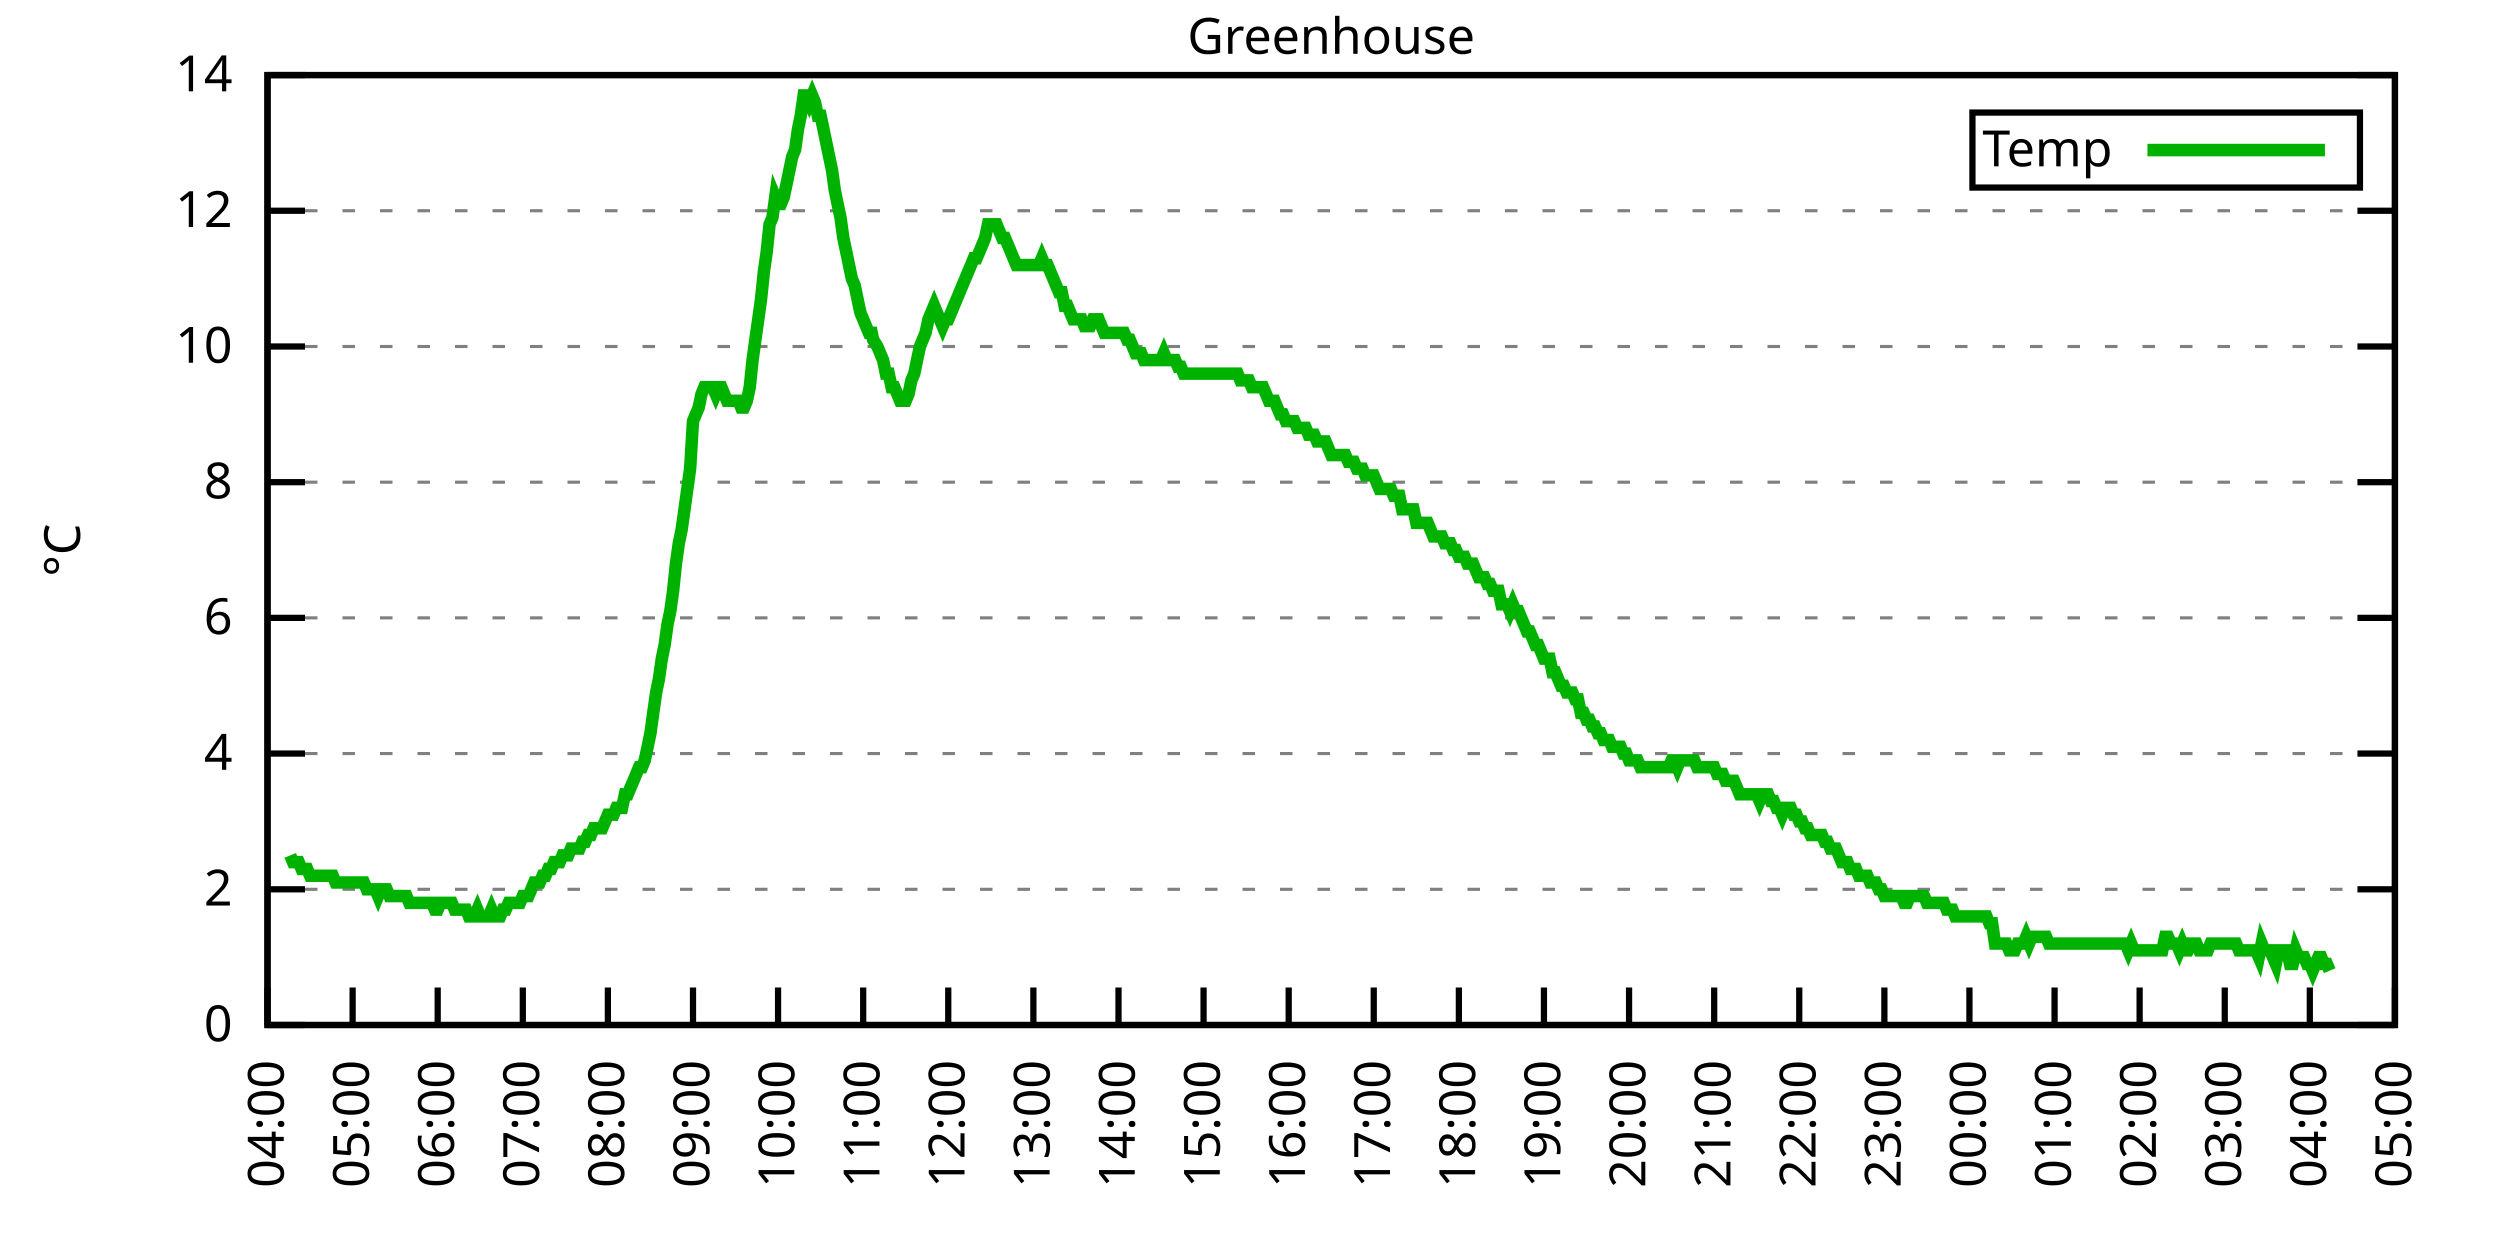
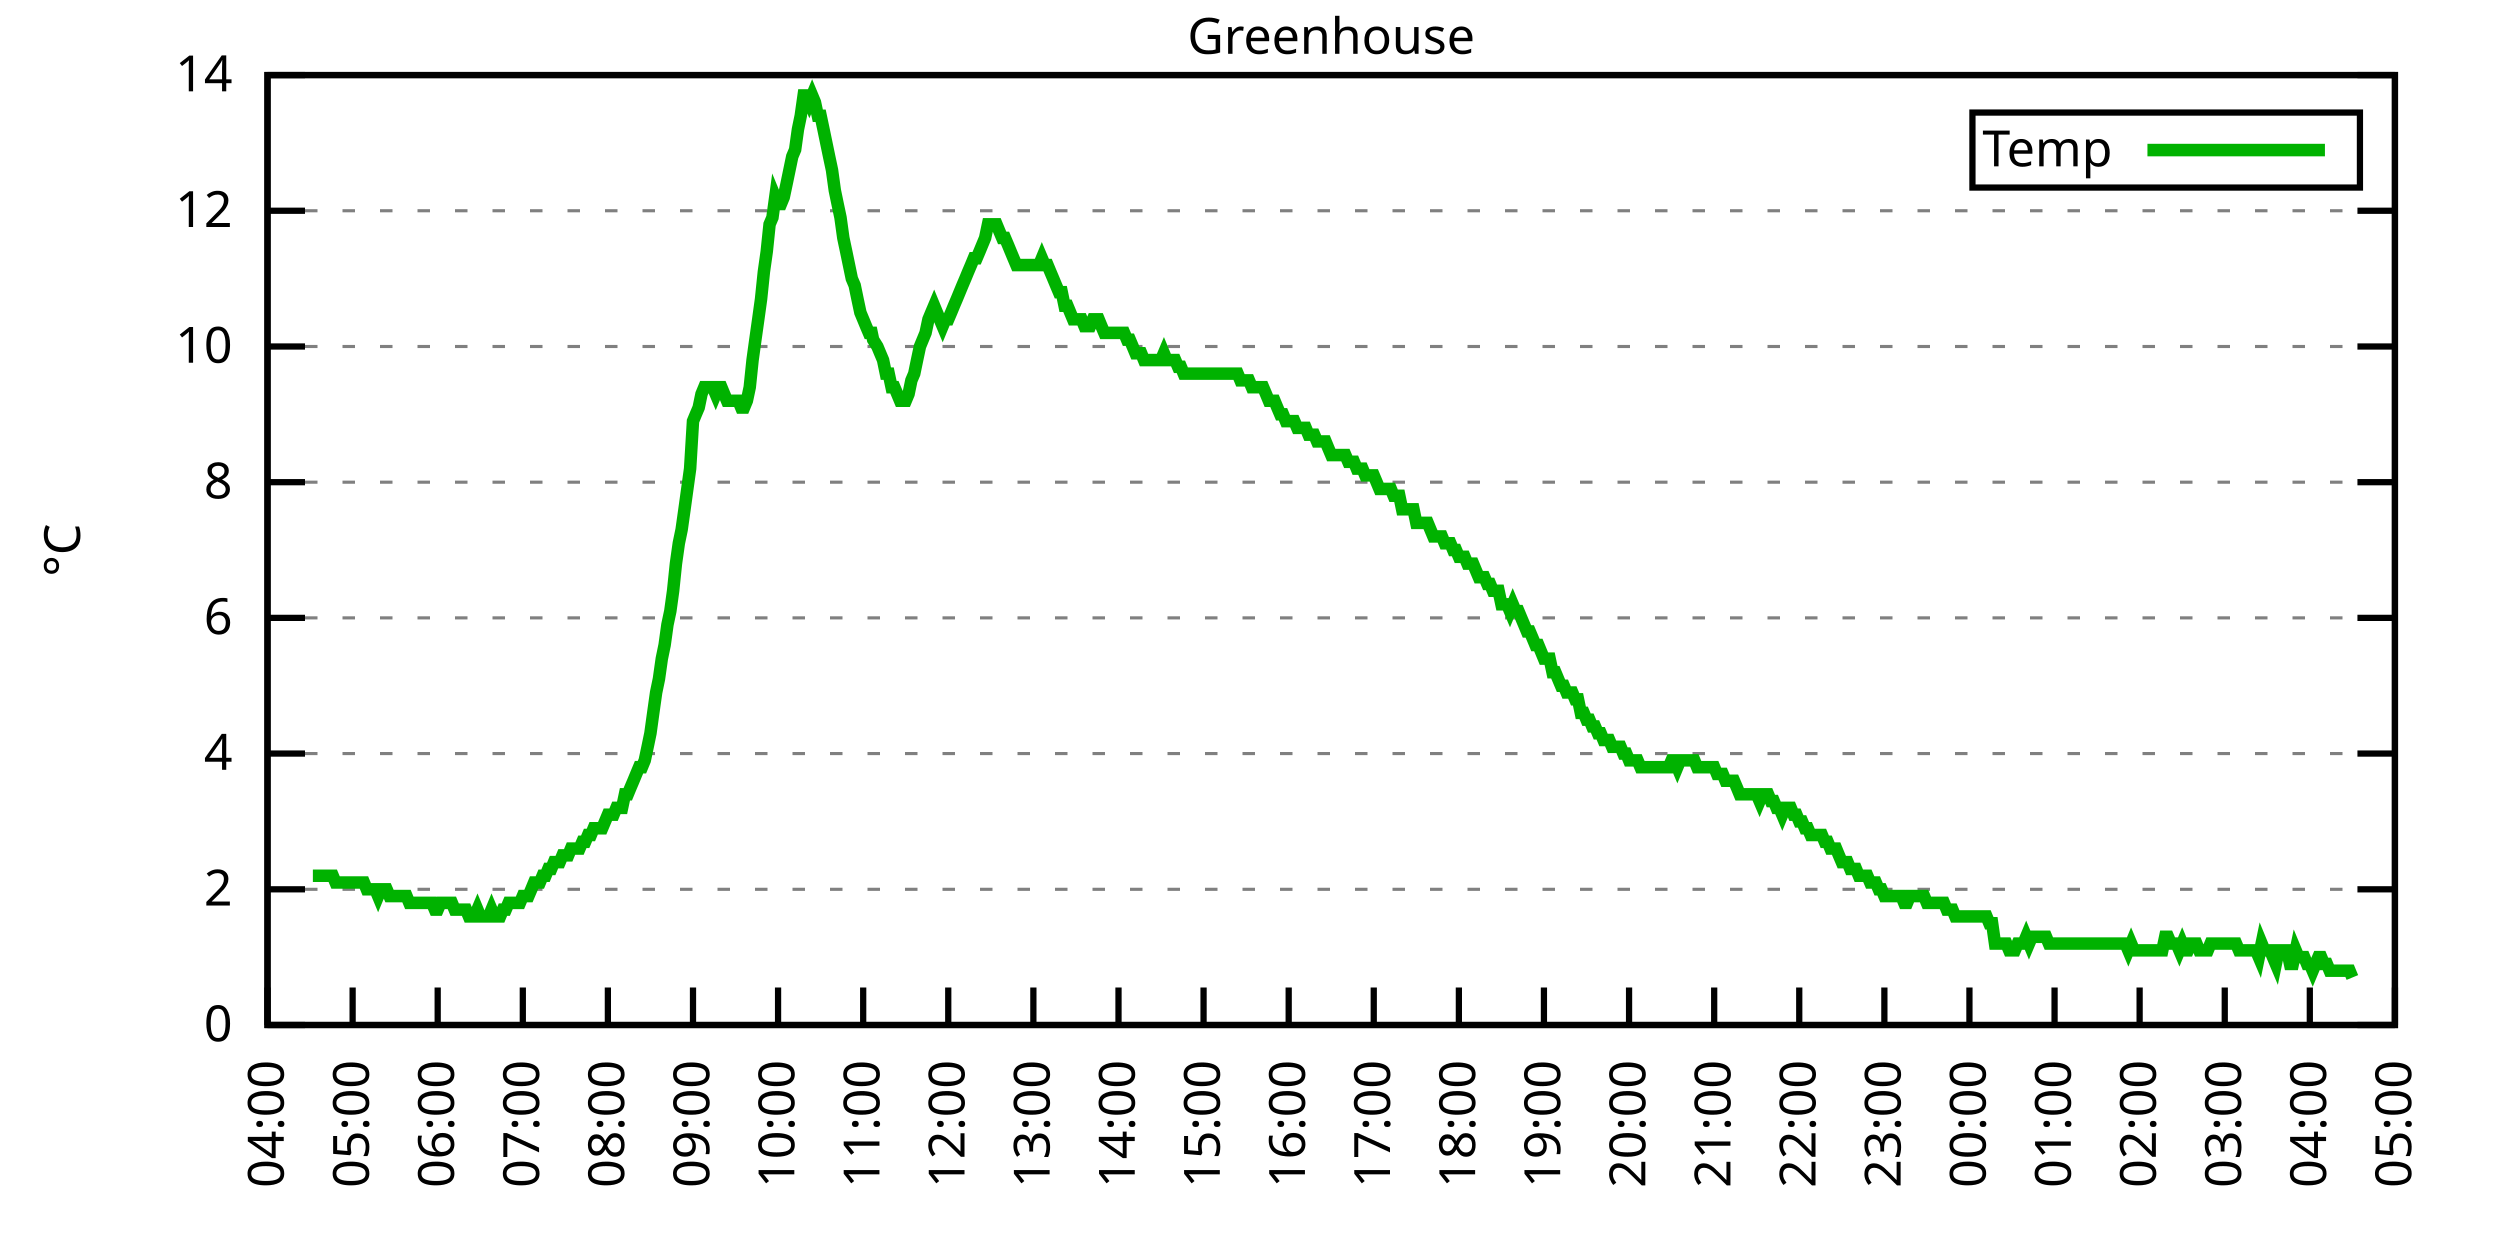
<svg xmlns="http://www.w3.org/2000/svg" xmlns:xlink="http://www.w3.org/1999/xlink" width="400" height="200" viewBox="0 0 400 200">
  <g id="gnuplot_canvas">
    <rect x="0" y="0" width="400" height="200" fill="none" />
    <defs>
      <circle id="gpDot" r="0.5" stroke-width="0.5" stroke="currentColor" />
      <path id="gpPt0" stroke-width="0.333" stroke="currentColor" d="M-1,0 h2 M0,-1 v2" />
      <path id="gpPt1" stroke-width="0.333" stroke="currentColor" d="M-1,-1 L1,1 M1,-1 L-1,1" />
      <path id="gpPt2" stroke-width="0.333" stroke="currentColor" d="M-1,0 L1,0 M0,-1 L0,1 M-1,-1 L1,1 M-1,1 L1,-1" />
      <rect id="gpPt3" stroke-width="0.333" stroke="currentColor" x="-1" y="-1" width="2" height="2" />
      <rect id="gpPt4" stroke-width="0.333" stroke="currentColor" fill="currentColor" x="-1" y="-1" width="2" height="2" />
      <circle id="gpPt5" stroke-width="0.333" stroke="currentColor" cx="0" cy="0" r="1" />
      <use xlink:href="#gpPt5" id="gpPt6" fill="currentColor" stroke="none" />
      <path id="gpPt7" stroke-width="0.333" stroke="currentColor" d="M0,-1.33 L-1.33,0.67 L1.33,0.67 z" />
      <use xlink:href="#gpPt7" id="gpPt8" fill="currentColor" stroke="none" />
      <use xlink:href="#gpPt7" id="gpPt9" stroke="currentColor" transform="rotate(180)" />
      <use xlink:href="#gpPt9" id="gpPt10" fill="currentColor" stroke="none" />
      <use xlink:href="#gpPt3" id="gpPt11" stroke="currentColor" transform="rotate(45)" />
      <use xlink:href="#gpPt11" id="gpPt12" fill="currentColor" stroke="none" />
      <path id="gpPt13" stroke-width="0.333" stroke="currentColor" d="M0,1.330 L1.265,0.411 L0.782,-1.067 L-0.782,-1.076 L-1.265,0.411 z" />
      <use xlink:href="#gpPt13" id="gpPt14" fill="currentColor" stroke="none" />
      <filter id="textbox" filterUnits="objectBoundingBox" x="0" y="0" height="1" width="1">
        <feFlood flood-color="white" flood-opacity="1" result="bgnd" />
        <feComposite in="SourceGraphic" in2="bgnd" operator="atop" />
      </filter>
      <filter id="greybox" filterUnits="objectBoundingBox" x="0" y="0" height="1" width="1">
        <feFlood flood-color="lightgrey" flood-opacity="1" result="grey" />
        <feComposite in="SourceGraphic" in2="grey" operator="atop" />
      </filter>
    </defs>
    <g fill="none" color="white" stroke="currentColor" stroke-width="1.00" stroke-linecap="butt" stroke-linejoin="miter">
</g>
    <g fill="none" color="black" stroke="currentColor" stroke-width="1.00" stroke-linecap="butt" stroke-linejoin="miter">
      <g stroke="none" shape-rendering="crispEdges">
        <polygon fill="rgb(255, 255, 255)" points="42.80,164.00 383.18,164.00 383.18,12.02 42.80,12.02 " />
      </g>
    </g>
    <g fill="none" color="black" stroke="currentColor" stroke-width="1.00" stroke-linecap="butt" stroke-linejoin="miter">
</g>
    <g fill="none" color="black" stroke="black" stroke-width="0.50" stroke-linecap="butt" stroke-linejoin="miter">
</g>
    <g fill="none" color="gray" stroke="currentColor" stroke-width="0.50" stroke-linecap="butt" stroke-linejoin="miter">
      <path stroke="gray" stroke-dasharray="2,4" class="gridline" d="M42.80,164.00 L383.19,164.00  " />
    </g>
    <g fill="none" color="gray" stroke="gray" stroke-width="1.00" stroke-linecap="butt" stroke-linejoin="miter">
</g>
    <g fill="none" color="black" stroke="currentColor" stroke-width="1.00" stroke-linecap="butt" stroke-linejoin="miter">
      <path stroke="black" d="M42.80,164.00 L48.80,164.00 M383.19,164.00 L377.19,164.00  " />
      <g transform="translate(37.20,166.60)" stroke="none" fill="black" font-family="Sans" font-size="8.00" text-anchor="end">
        <text>
          <tspan font-family="Sans"> 0</tspan>
        </text>
      </g>
    </g>
    <g fill="none" color="black" stroke="currentColor" stroke-width="1.00" stroke-linecap="butt" stroke-linejoin="miter">
</g>
    <g fill="none" color="black" stroke="black" stroke-width="0.50" stroke-linecap="butt" stroke-linejoin="miter">
</g>
    <g fill="none" color="gray" stroke="currentColor" stroke-width="0.50" stroke-linecap="butt" stroke-linejoin="miter">
      <path stroke="gray" stroke-dasharray="2,4" class="gridline" d="M42.80,142.29 L383.19,142.29  " />
    </g>
    <g fill="none" color="gray" stroke="gray" stroke-width="1.00" stroke-linecap="butt" stroke-linejoin="miter">
</g>
    <g fill="none" color="black" stroke="currentColor" stroke-width="1.00" stroke-linecap="butt" stroke-linejoin="miter">
      <path stroke="black" d="M42.80,142.29 L48.80,142.29 M383.19,142.29 L377.19,142.29  " />
      <g transform="translate(37.20,144.89)" stroke="none" fill="black" font-family="Sans" font-size="8.00" text-anchor="end">
        <text>
          <tspan font-family="Sans"> 2</tspan>
        </text>
      </g>
    </g>
    <g fill="none" color="black" stroke="currentColor" stroke-width="1.00" stroke-linecap="butt" stroke-linejoin="miter">
</g>
    <g fill="none" color="black" stroke="black" stroke-width="0.50" stroke-linecap="butt" stroke-linejoin="miter">
</g>
    <g fill="none" color="gray" stroke="currentColor" stroke-width="0.50" stroke-linecap="butt" stroke-linejoin="miter">
      <path stroke="gray" stroke-dasharray="2,4" class="gridline" d="M42.80,120.57 L383.19,120.57  " />
    </g>
    <g fill="none" color="gray" stroke="gray" stroke-width="1.00" stroke-linecap="butt" stroke-linejoin="miter">
</g>
    <g fill="none" color="black" stroke="currentColor" stroke-width="1.00" stroke-linecap="butt" stroke-linejoin="miter">
      <path stroke="black" d="M42.80,120.57 L48.80,120.57 M383.19,120.57 L377.19,120.57  " />
      <g transform="translate(37.20,123.17)" stroke="none" fill="black" font-family="Sans" font-size="8.00" text-anchor="end">
        <text>
          <tspan font-family="Sans"> 4</tspan>
        </text>
      </g>
    </g>
    <g fill="none" color="black" stroke="currentColor" stroke-width="1.00" stroke-linecap="butt" stroke-linejoin="miter">
</g>
    <g fill="none" color="black" stroke="black" stroke-width="0.50" stroke-linecap="butt" stroke-linejoin="miter">
</g>
    <g fill="none" color="gray" stroke="currentColor" stroke-width="0.50" stroke-linecap="butt" stroke-linejoin="miter">
      <path stroke="gray" stroke-dasharray="2,4" class="gridline" d="M42.80,98.86 L383.19,98.86  " />
    </g>
    <g fill="none" color="gray" stroke="gray" stroke-width="1.00" stroke-linecap="butt" stroke-linejoin="miter">
</g>
    <g fill="none" color="black" stroke="currentColor" stroke-width="1.00" stroke-linecap="butt" stroke-linejoin="miter">
      <path stroke="black" d="M42.80,98.86 L48.80,98.86 M383.19,98.86 L377.19,98.86  " />
      <g transform="translate(37.20,101.46)" stroke="none" fill="black" font-family="Sans" font-size="8.00" text-anchor="end">
        <text>
          <tspan font-family="Sans"> 6</tspan>
        </text>
      </g>
    </g>
    <g fill="none" color="black" stroke="currentColor" stroke-width="1.00" stroke-linecap="butt" stroke-linejoin="miter">
</g>
    <g fill="none" color="black" stroke="black" stroke-width="0.50" stroke-linecap="butt" stroke-linejoin="miter">
</g>
    <g fill="none" color="gray" stroke="currentColor" stroke-width="0.50" stroke-linecap="butt" stroke-linejoin="miter">
      <path stroke="gray" stroke-dasharray="2,4" class="gridline" d="M42.80,77.15 L383.19,77.15  " />
    </g>
    <g fill="none" color="gray" stroke="gray" stroke-width="1.00" stroke-linecap="butt" stroke-linejoin="miter">
</g>
    <g fill="none" color="black" stroke="currentColor" stroke-width="1.00" stroke-linecap="butt" stroke-linejoin="miter">
      <path stroke="black" d="M42.80,77.15 L48.80,77.15 M383.19,77.15 L377.19,77.15  " />
      <g transform="translate(37.20,79.75)" stroke="none" fill="black" font-family="Sans" font-size="8.00" text-anchor="end">
        <text>
          <tspan font-family="Sans"> 8</tspan>
        </text>
      </g>
    </g>
    <g fill="none" color="black" stroke="currentColor" stroke-width="1.00" stroke-linecap="butt" stroke-linejoin="miter">
</g>
    <g fill="none" color="black" stroke="black" stroke-width="0.50" stroke-linecap="butt" stroke-linejoin="miter">
</g>
    <g fill="none" color="gray" stroke="currentColor" stroke-width="0.50" stroke-linecap="butt" stroke-linejoin="miter">
      <path stroke="gray" stroke-dasharray="2,4" class="gridline" d="M42.80,55.44 L383.19,55.44  " />
    </g>
    <g fill="none" color="gray" stroke="gray" stroke-width="1.00" stroke-linecap="butt" stroke-linejoin="miter">
</g>
    <g fill="none" color="black" stroke="currentColor" stroke-width="1.00" stroke-linecap="butt" stroke-linejoin="miter">
      <path stroke="black" d="M42.80,55.44 L48.80,55.44 M383.19,55.44 L377.19,55.44  " />
      <g transform="translate(37.20,58.04)" stroke="none" fill="black" font-family="Sans" font-size="8.00" text-anchor="end">
        <text>
          <tspan font-family="Sans"> 10</tspan>
        </text>
      </g>
    </g>
    <g fill="none" color="black" stroke="currentColor" stroke-width="1.00" stroke-linecap="butt" stroke-linejoin="miter">
</g>
    <g fill="none" color="black" stroke="black" stroke-width="0.50" stroke-linecap="butt" stroke-linejoin="miter">
</g>
    <g fill="none" color="gray" stroke="currentColor" stroke-width="0.50" stroke-linecap="butt" stroke-linejoin="miter">
      <path stroke="gray" stroke-dasharray="2,4" class="gridline" d="M42.80,33.72 L383.19,33.72  " />
    </g>
    <g fill="none" color="gray" stroke="gray" stroke-width="1.00" stroke-linecap="butt" stroke-linejoin="miter">
</g>
    <g fill="none" color="black" stroke="currentColor" stroke-width="1.00" stroke-linecap="butt" stroke-linejoin="miter">
      <path stroke="black" d="M42.80,33.72 L48.80,33.72 M383.19,33.72 L377.19,33.72  " />
      <g transform="translate(37.20,36.32)" stroke="none" fill="black" font-family="Sans" font-size="8.00" text-anchor="end">
        <text>
          <tspan font-family="Sans"> 12</tspan>
        </text>
      </g>
    </g>
    <g fill="none" color="black" stroke="currentColor" stroke-width="1.00" stroke-linecap="butt" stroke-linejoin="miter">
</g>
    <g fill="none" color="black" stroke="black" stroke-width="0.50" stroke-linecap="butt" stroke-linejoin="miter">
</g>
    <g fill="none" color="gray" stroke="currentColor" stroke-width="0.50" stroke-linecap="butt" stroke-linejoin="miter">
      <path stroke="gray" stroke-dasharray="2,4" class="gridline" d="M42.80,12.01 L383.19,12.01  " />
    </g>
    <g fill="none" color="gray" stroke="gray" stroke-width="1.00" stroke-linecap="butt" stroke-linejoin="miter">
</g>
    <g fill="none" color="black" stroke="currentColor" stroke-width="1.00" stroke-linecap="butt" stroke-linejoin="miter">
      <path stroke="black" d="M42.80,12.01 L48.80,12.01 M383.19,12.01 L377.19,12.01  " />
      <g transform="translate(37.20,14.61)" stroke="none" fill="black" font-family="Sans" font-size="8.00" text-anchor="end">
        <text>
          <tspan font-family="Sans"> 14</tspan>
        </text>
      </g>
    </g>
    <g fill="none" color="black" stroke="currentColor" stroke-width="1.00" stroke-linecap="butt" stroke-linejoin="miter">
      <path stroke="black" d="M42.80,164.00 L42.80,158.00  " />
      <g transform="translate(45.40,169.60) rotate(270.00)" stroke="none" fill="black" font-family="Sans" font-size="8.00" text-anchor="end">
        <text>
          <tspan font-family="Sans">04:00</tspan>
        </text>
      </g>
    </g>
    <g fill="none" color="black" stroke="currentColor" stroke-width="1.00" stroke-linecap="butt" stroke-linejoin="miter">
      <path stroke="black" d="M56.42,164.00 L56.42,158.00  " />
      <g transform="translate(59.02,169.60) rotate(270.00)" stroke="none" fill="black" font-family="Sans" font-size="8.00" text-anchor="end">
        <text>
          <tspan font-family="Sans">05:00</tspan>
        </text>
      </g>
    </g>
    <g fill="none" color="black" stroke="currentColor" stroke-width="1.00" stroke-linecap="butt" stroke-linejoin="miter">
      <path stroke="black" d="M70.03,164.00 L70.03,158.00  " />
      <g transform="translate(72.63,169.60) rotate(270.00)" stroke="none" fill="black" font-family="Sans" font-size="8.00" text-anchor="end">
        <text>
          <tspan font-family="Sans">06:00</tspan>
        </text>
      </g>
    </g>
    <g fill="none" color="black" stroke="currentColor" stroke-width="1.00" stroke-linecap="butt" stroke-linejoin="miter">
      <path stroke="black" d="M83.65,164.00 L83.65,158.00  " />
      <g transform="translate(86.25,169.60) rotate(270.00)" stroke="none" fill="black" font-family="Sans" font-size="8.00" text-anchor="end">
        <text>
          <tspan font-family="Sans">07:00</tspan>
        </text>
      </g>
    </g>
    <g fill="none" color="black" stroke="currentColor" stroke-width="1.00" stroke-linecap="butt" stroke-linejoin="miter">
      <path stroke="black" d="M97.26,164.00 L97.26,158.00  " />
      <g transform="translate(99.86,169.60) rotate(270.00)" stroke="none" fill="black" font-family="Sans" font-size="8.00" text-anchor="end">
        <text>
          <tspan font-family="Sans">08:00</tspan>
        </text>
      </g>
    </g>
    <g fill="none" color="black" stroke="currentColor" stroke-width="1.00" stroke-linecap="butt" stroke-linejoin="miter">
      <path stroke="black" d="M110.88,164.00 L110.88,158.00  " />
      <g transform="translate(113.48,169.60) rotate(270.00)" stroke="none" fill="black" font-family="Sans" font-size="8.00" text-anchor="end">
        <text>
          <tspan font-family="Sans">09:00</tspan>
        </text>
      </g>
    </g>
    <g fill="none" color="black" stroke="currentColor" stroke-width="1.00" stroke-linecap="butt" stroke-linejoin="miter">
      <path stroke="black" d="M124.49,164.00 L124.49,158.00  " />
      <g transform="translate(127.09,169.60) rotate(270.00)" stroke="none" fill="black" font-family="Sans" font-size="8.00" text-anchor="end">
        <text>
          <tspan font-family="Sans">10:00</tspan>
        </text>
      </g>
    </g>
    <g fill="none" color="black" stroke="currentColor" stroke-width="1.00" stroke-linecap="butt" stroke-linejoin="miter">
      <path stroke="black" d="M138.11,164.00 L138.11,158.00  " />
      <g transform="translate(140.71,169.60) rotate(270.00)" stroke="none" fill="black" font-family="Sans" font-size="8.00" text-anchor="end">
        <text>
          <tspan font-family="Sans">11:00</tspan>
        </text>
      </g>
    </g>
    <g fill="none" color="black" stroke="currentColor" stroke-width="1.00" stroke-linecap="butt" stroke-linejoin="miter">
      <path stroke="black" d="M151.72,164.00 L151.72,158.00  " />
      <g transform="translate(154.32,169.60) rotate(270.00)" stroke="none" fill="black" font-family="Sans" font-size="8.00" text-anchor="end">
        <text>
          <tspan font-family="Sans">12:00</tspan>
        </text>
      </g>
    </g>
    <g fill="none" color="black" stroke="currentColor" stroke-width="1.00" stroke-linecap="butt" stroke-linejoin="miter">
      <path stroke="black" d="M165.34,164.00 L165.34,158.00  " />
      <g transform="translate(167.94,169.60) rotate(270.00)" stroke="none" fill="black" font-family="Sans" font-size="8.00" text-anchor="end">
        <text>
          <tspan font-family="Sans">13:00</tspan>
        </text>
      </g>
    </g>
    <g fill="none" color="black" stroke="currentColor" stroke-width="1.00" stroke-linecap="butt" stroke-linejoin="miter">
      <path stroke="black" d="M178.96,164.00 L178.96,158.00  " />
      <g transform="translate(181.56,169.60) rotate(270.00)" stroke="none" fill="black" font-family="Sans" font-size="8.00" text-anchor="end">
        <text>
          <tspan font-family="Sans">14:00</tspan>
        </text>
      </g>
    </g>
    <g fill="none" color="black" stroke="currentColor" stroke-width="1.00" stroke-linecap="butt" stroke-linejoin="miter">
      <path stroke="black" d="M192.57,164.00 L192.57,158.00  " />
      <g transform="translate(195.17,169.60) rotate(270.00)" stroke="none" fill="black" font-family="Sans" font-size="8.00" text-anchor="end">
        <text>
          <tspan font-family="Sans">15:00</tspan>
        </text>
      </g>
    </g>
    <g fill="none" color="black" stroke="currentColor" stroke-width="1.00" stroke-linecap="butt" stroke-linejoin="miter">
      <path stroke="black" d="M206.19,164.00 L206.19,158.00  " />
      <g transform="translate(208.79,169.60) rotate(270.00)" stroke="none" fill="black" font-family="Sans" font-size="8.00" text-anchor="end">
        <text>
          <tspan font-family="Sans">16:00</tspan>
        </text>
      </g>
    </g>
    <g fill="none" color="black" stroke="currentColor" stroke-width="1.00" stroke-linecap="butt" stroke-linejoin="miter">
      <path stroke="black" d="M219.80,164.00 L219.80,158.00  " />
      <g transform="translate(222.40,169.60) rotate(270.00)" stroke="none" fill="black" font-family="Sans" font-size="8.00" text-anchor="end">
        <text>
          <tspan font-family="Sans">17:00</tspan>
        </text>
      </g>
    </g>
    <g fill="none" color="black" stroke="currentColor" stroke-width="1.00" stroke-linecap="butt" stroke-linejoin="miter">
      <path stroke="black" d="M233.42,164.00 L233.42,158.00  " />
      <g transform="translate(236.02,169.60) rotate(270.00)" stroke="none" fill="black" font-family="Sans" font-size="8.00" text-anchor="end">
        <text>
          <tspan font-family="Sans">18:00</tspan>
        </text>
      </g>
    </g>
    <g fill="none" color="black" stroke="currentColor" stroke-width="1.00" stroke-linecap="butt" stroke-linejoin="miter">
      <path stroke="black" d="M247.03,164.00 L247.03,158.00  " />
      <g transform="translate(249.63,169.60) rotate(270.00)" stroke="none" fill="black" font-family="Sans" font-size="8.00" text-anchor="end">
        <text>
          <tspan font-family="Sans">19:00</tspan>
        </text>
      </g>
    </g>
    <g fill="none" color="black" stroke="currentColor" stroke-width="1.00" stroke-linecap="butt" stroke-linejoin="miter">
      <path stroke="black" d="M260.65,164.00 L260.65,158.00  " />
      <g transform="translate(263.25,169.60) rotate(270.00)" stroke="none" fill="black" font-family="Sans" font-size="8.00" text-anchor="end">
        <text>
          <tspan font-family="Sans">20:00</tspan>
        </text>
      </g>
    </g>
    <g fill="none" color="black" stroke="currentColor" stroke-width="1.00" stroke-linecap="butt" stroke-linejoin="miter">
      <path stroke="black" d="M274.27,164.00 L274.27,158.00  " />
      <g transform="translate(276.87,169.60) rotate(270.00)" stroke="none" fill="black" font-family="Sans" font-size="8.00" text-anchor="end">
        <text>
          <tspan font-family="Sans">21:00</tspan>
        </text>
      </g>
    </g>
    <g fill="none" color="black" stroke="currentColor" stroke-width="1.00" stroke-linecap="butt" stroke-linejoin="miter">
      <path stroke="black" d="M287.88,164.00 L287.88,158.00  " />
      <g transform="translate(290.48,169.60) rotate(270.00)" stroke="none" fill="black" font-family="Sans" font-size="8.00" text-anchor="end">
        <text>
          <tspan font-family="Sans">22:00</tspan>
        </text>
      </g>
    </g>
    <g fill="none" color="black" stroke="currentColor" stroke-width="1.00" stroke-linecap="butt" stroke-linejoin="miter">
      <path stroke="black" d="M301.50,164.00 L301.50,158.00  " />
      <g transform="translate(304.10,169.60) rotate(270.00)" stroke="none" fill="black" font-family="Sans" font-size="8.00" text-anchor="end">
        <text>
          <tspan font-family="Sans">23:00</tspan>
        </text>
      </g>
    </g>
    <g fill="none" color="black" stroke="currentColor" stroke-width="1.00" stroke-linecap="butt" stroke-linejoin="miter">
      <path stroke="black" d="M315.11,164.00 L315.11,158.00  " />
      <g transform="translate(317.71,169.60) rotate(270.00)" stroke="none" fill="black" font-family="Sans" font-size="8.00" text-anchor="end">
        <text>
          <tspan font-family="Sans">00:00</tspan>
        </text>
      </g>
    </g>
    <g fill="none" color="black" stroke="currentColor" stroke-width="1.00" stroke-linecap="butt" stroke-linejoin="miter">
      <path stroke="black" d="M328.73,164.00 L328.73,158.00  " />
      <g transform="translate(331.33,169.60) rotate(270.00)" stroke="none" fill="black" font-family="Sans" font-size="8.00" text-anchor="end">
        <text>
          <tspan font-family="Sans">01:00</tspan>
        </text>
      </g>
    </g>
    <g fill="none" color="black" stroke="currentColor" stroke-width="1.00" stroke-linecap="butt" stroke-linejoin="miter">
      <path stroke="black" d="M342.34,164.00 L342.34,158.00  " />
      <g transform="translate(344.94,169.60) rotate(270.00)" stroke="none" fill="black" font-family="Sans" font-size="8.00" text-anchor="end">
        <text>
          <tspan font-family="Sans">02:00</tspan>
        </text>
      </g>
    </g>
    <g fill="none" color="black" stroke="currentColor" stroke-width="1.00" stroke-linecap="butt" stroke-linejoin="miter">
      <path stroke="black" d="M355.96,164.00 L355.96,158.00  " />
      <g transform="translate(358.56,169.60) rotate(270.00)" stroke="none" fill="black" font-family="Sans" font-size="8.00" text-anchor="end">
        <text>
          <tspan font-family="Sans">03:00</tspan>
        </text>
      </g>
    </g>
    <g fill="none" color="black" stroke="currentColor" stroke-width="1.00" stroke-linecap="butt" stroke-linejoin="miter">
      <path stroke="black" d="M369.57,164.00 L369.57,158.00  " />
      <g transform="translate(372.17,169.60) rotate(270.00)" stroke="none" fill="black" font-family="Sans" font-size="8.00" text-anchor="end">
        <text>
          <tspan font-family="Sans">04:00</tspan>
        </text>
      </g>
    </g>
    <g fill="none" color="black" stroke="currentColor" stroke-width="1.00" stroke-linecap="butt" stroke-linejoin="miter">
      <path stroke="black" d="M383.19,164.00 L383.19,158.00  " />
      <g transform="translate(385.79,169.60) rotate(270.00)" stroke="none" fill="black" font-family="Sans" font-size="8.00" text-anchor="end">
        <text>
          <tspan font-family="Sans">05:00</tspan>
        </text>
      </g>
    </g>
    <g fill="none" color="black" stroke="currentColor" stroke-width="1.00" stroke-linecap="butt" stroke-linejoin="miter">
</g>
    <g fill="none" color="black" stroke="currentColor" stroke-width="1.00" stroke-linecap="butt" stroke-linejoin="miter">
      <path stroke="black" d="M42.80,12.01 L42.80,164.00 L383.19,164.00 L383.19,12.01 L42.80,12.01 Z  " />
    </g>
    <g fill="none" color="black" stroke="currentColor" stroke-width="1.00" stroke-linecap="butt" stroke-linejoin="miter">
</g>
    <g fill="none" color="black" stroke="currentColor" stroke-width="1.00" stroke-linecap="butt" stroke-linejoin="miter">
      <path stroke="black" d="M315.59,30.01 L315.59,18.01 L377.59,18.01 L377.59,30.01 L315.59,30.01 Z  " />
    </g>
    <g id="Greenhouse_plot_1">
      <g fill="none" color="white" stroke="black" stroke-width="2.00" stroke-linecap="butt" stroke-linejoin="miter">
</g>
      <g fill="none" color="black" stroke="currentColor" stroke-width="2.00" stroke-linecap="butt" stroke-linejoin="miter">
        <g transform="translate(337.99,26.61)" stroke="none" fill="black" font-family="Sans" font-size="8.00" text-anchor="end">
          <text>
            <tspan font-family="Sans">Temp</tspan>
          </text>
        </g>
      </g>
      <g fill="none" color="black" stroke="currentColor" stroke-width="2.00" stroke-linecap="butt" stroke-linejoin="miter">
-         <path stroke="rgb(  0, 178,   0)" d="M343.59,24.01 L371.99,24.01 M46.43,136.86 L46.88,137.94 L47.34,137.94 L47.79,137.94 L48.25,139.03 L48.70,139.03   L49.15,139.03 L49.61,140.12 L50.06,140.12 L50.52,140.12 L50.97,140.12 L51.42,140.12 L51.88,140.12 L52.33,140.12   L52.78,140.12 L53.24,140.12 L53.69,141.20 L54.15,141.20 L54.60,141.20 L55.05,141.20 L55.51,141.20 L55.96,141.20   L56.42,141.20 L56.87,141.20 L57.32,141.20 L57.78,141.20 L58.23,141.20 L58.68,142.29 L59.14,142.29 L59.59,142.29   L60.05,142.29 L60.50,143.37 L60.95,142.29 L61.41,142.29 L61.86,142.29 L62.32,143.37 L62.77,143.37 L63.22,143.37   L63.68,143.37 L64.13,143.37 L64.58,143.37 L65.04,143.37 L65.49,144.46 L65.95,144.46 L66.40,144.46 L66.85,144.46   L67.31,144.46 L67.76,144.46 L68.22,144.46 L68.67,144.46 L69.12,144.46 L69.58,145.54 L70.03,145.54 L70.49,144.46   L70.94,144.46 L71.39,144.46 L71.85,144.46 L72.30,144.46 L72.75,145.54 L73.21,145.54 L73.66,145.54 L74.12,145.54   L74.57,145.54 L75.02,146.63 L75.48,146.63 L75.93,146.63 L76.39,145.54 L76.84,146.63 L77.29,146.63 L77.75,146.63   L78.20,146.63 L78.65,145.54 L79.11,146.63 L79.56,146.63 L80.02,146.63 L80.47,145.54 L80.92,145.54 L81.38,144.46   L81.83,144.46 L82.29,144.46 L82.74,144.46 L83.19,144.46 L83.65,143.37 L84.10,143.37 L84.55,143.37 L85.01,142.29   L85.46,141.20 L85.92,141.20 L86.37,141.20 L86.82,140.12 L87.28,140.12 L87.73,139.03 L88.19,139.03 L88.64,137.94   L89.09,137.94 L89.55,137.94 L90.00,136.86 L90.45,136.86 L90.91,136.86 L91.36,135.77 L91.82,135.77 L92.27,135.77   L92.72,135.77 L93.18,134.69 L93.63,134.69 L94.09,133.60 L94.54,133.60 L94.99,132.52 L95.45,132.52 L95.90,132.52   L96.35,132.52 L96.81,131.43 L97.26,130.35 L97.72,130.35 L98.17,130.35 L98.62,129.26 L99.08,129.26 L99.53,129.26   L99.99,127.09 L100.44,127.09 L100.89,126.00 L101.35,124.92 L101.80,123.83 L102.25,122.75 L102.71,122.75 L103.16,121.66   L103.62,119.49 L104.07,117.32 L104.52,114.06 L104.98,110.80 L105.43,108.63 L105.89,105.38 L106.34,103.20 L106.79,99.95   L107.25,97.78 L107.70,94.52 L108.15,90.18 L108.61,86.92 L109.06,84.75 L109.52,81.49 L109.97,78.23 L110.42,74.98   L110.88,67.38 L111.33,66.29 L111.79,65.21 L112.24,63.04 L112.69,61.95 L113.15,61.95 L113.60,61.95 L114.05,61.95   L114.51,63.04 L114.96,61.95 L115.42,61.95 L115.87,63.04 L116.32,64.12 L116.78,64.12 L117.23,64.12 L117.69,64.12   L118.14,64.12 L118.59,65.21 L119.05,65.21 L119.50,64.12 L119.96,61.95 L120.41,57.61 L120.86,54.35 L121.32,51.09   L121.77,47.84 L122.22,43.49 L122.68,40.24 L123.13,35.89 L123.59,34.81 L124.04,31.55 L124.49,32.64 L124.95,32.64   L125.40,31.55 L125.86,29.38 L126.31,27.21 L126.76,25.04 L127.22,23.95 L127.67,20.70 L128.12,18.52 L128.58,15.27   L129.03,15.27 L129.49,16.35 L129.94,15.27 L130.39,16.35 L130.85,18.52 L131.30,18.52 L131.76,20.70 L132.21,22.87   L132.66,25.04 L133.12,27.21 L133.57,30.47 L134.02,32.64 L134.48,34.81 L134.93,38.07 L135.39,40.24 L135.84,42.41   L136.29,44.58 L136.75,45.66 L137.20,47.84 L137.66,50.01 L138.11,51.09 L138.56,52.18 L139.02,53.26 L139.47,53.26   L139.70,54.35 L140.38,55.44 L140.83,56.52 L141.29,57.61 L141.74,59.78 L142.19,59.78 L142.65,61.95 L143.10,61.95   L143.56,63.04 L144.01,64.12 L144.46,64.12 L144.92,64.12 L145.37,63.04 L145.82,60.86 L146.28,59.78 L146.73,57.61   L147.19,55.44 L147.64,54.35 L148.09,53.26 L148.55,51.09 L149.00,50.01 L149.46,48.92 L149.91,50.01 L150.36,51.09   L150.82,52.18 L151.27,51.09 L151.72,51.09 L152.18,50.01 L152.63,48.92 L153.09,47.84 L153.54,46.75 L153.99,45.66   L154.45,44.58 L154.90,43.49 L155.36,42.41 L155.81,41.32 L156.26,41.32 L156.72,40.24 L157.17,39.15 L157.62,38.07   L158.08,35.89 L158.53,35.89 L158.99,35.89 L159.44,35.89 L159.89,36.98 L160.35,38.07 L160.80,38.07 L161.26,39.15   L161.71,40.24 L162.16,41.32 L162.62,42.41 L163.07,42.41 L163.52,42.41 L163.98,42.41 L164.43,42.41 L164.89,42.41   L165.34,42.41 L165.79,42.41 L166.25,42.41 L166.70,41.32 L167.16,42.41 L167.61,42.41 L168.06,43.49 L168.52,44.58   L168.97,45.66 L169.43,46.75 L169.88,46.75 L170.33,48.92 L170.79,48.92 L171.24,50.01 L171.69,51.09 L172.15,51.09   L172.60,51.09 L173.06,51.09 L173.51,52.18 L173.96,52.18 L174.42,52.18 L174.87,51.09 L175.33,51.09 L175.78,51.09   L176.23,52.18 L176.69,53.26 L177.14,53.26 L177.59,53.26 L178.05,53.26 L178.50,53.26 L178.96,53.26 L179.41,53.26   L179.86,53.26 L180.32,54.35 L180.77,54.35 L181.23,55.44 L181.68,56.52 L182.13,56.52 L182.59,56.52 L183.04,57.61   L183.49,57.61 L183.95,57.61 L184.40,57.61 L184.86,57.61 L185.31,57.61 L185.76,57.61 L186.22,56.52 L186.67,57.61   L187.13,57.61 L187.58,57.61 L188.03,57.61 L188.49,58.69 L188.94,58.69 L189.39,59.78 L189.85,59.78 L190.30,59.78   L190.76,59.78 L191.21,59.78 L191.66,59.78 L192.12,59.78 L192.57,59.78 L193.03,59.78 L193.48,59.78 L193.93,59.78   L194.39,59.78 L194.84,59.78 L195.29,59.78 L195.75,59.78 L196.20,59.78 L196.66,59.78 L197.11,59.78 L197.56,59.78   L198.02,59.78 L198.47,60.86 L198.93,60.86 L199.38,60.86 L199.83,60.86 L200.29,61.95 L200.74,61.95 L201.19,61.95   L201.65,61.95 L202.10,61.95 L202.56,63.04 L203.01,64.12 L203.46,64.12 L203.92,64.12 L204.37,65.21 L204.83,66.29   L205.28,66.29 L205.73,67.38 L206.19,67.38 L206.64,67.38 L207.09,67.38 L207.55,68.46 L208.00,68.46 L208.46,68.46   L208.91,68.46 L209.36,69.55 L209.82,69.55 L210.27,69.55 L210.73,70.63 L211.18,70.63 L211.63,70.63 L212.09,70.63   L212.54,71.72 L213.00,72.81 L213.45,72.81 L213.90,72.81 L214.36,72.81 L214.81,72.81 L215.26,72.81 L215.72,73.89   L216.17,73.89 L216.63,73.89 L217.08,74.98 L217.53,74.98 L217.99,74.98 L218.44,76.06 L218.90,76.06 L219.35,76.06   L219.80,76.06 L220.26,77.15 L220.71,78.23 L221.16,78.23 L221.62,78.23 L222.07,78.23 L222.53,78.23 L222.98,79.32   L223.43,79.32 L223.89,79.32 L224.34,81.49 L224.80,81.49 L225.25,81.49 L225.70,81.49 L226.16,81.49 L226.61,83.66   L227.06,83.66 L227.52,83.66 L227.97,83.66 L228.43,83.66 L228.88,84.75 L229.33,85.83 L229.79,85.83 L230.24,85.83   L230.70,85.83 L231.15,86.92 L231.60,86.92 L232.06,86.92 L232.51,88.00 L232.96,88.00 L233.42,89.09 L233.87,89.09   L234.33,89.09 L234.78,90.18 L235.23,90.18 L235.69,90.18 L236.14,91.26 L236.60,92.35 L237.05,92.35 L237.50,92.35   L237.96,93.43 L238.41,93.43 L238.86,94.52 L239.32,94.52 L239.77,94.52 L240.23,96.69 L240.68,96.69 L241.13,96.69   L241.59,97.78 L242.04,96.69 L242.50,97.78 L242.95,97.78 L243.40,98.86 L243.86,99.95 L244.31,101.03 L244.76,101.03   L245.22,102.12 L245.67,103.20 L246.13,103.20 L246.58,104.29 L247.03,105.38 L247.49,105.38 L247.94,105.38 L248.40,107.55   L248.85,107.55 L249.30,108.63 L249.76,109.72 L250.21,109.72 L250.66,110.80 L251.12,110.80 L251.57,110.80 L252.03,111.89   L252.48,111.89 L252.93,114.06 L253.39,114.06 L253.84,115.15 L254.30,115.15 L254.75,116.23 L255.20,116.23 L255.66,117.32   L256.11,117.32 L256.56,118.40 L257.02,118.40 L257.47,118.40 L257.93,119.49 L258.38,119.49 L258.83,119.49 L259.29,119.49   L259.74,120.57 L260.20,120.57 L260.65,121.66 L261.10,121.66 L261.56,121.66 L262.01,121.66 L262.47,122.75 L262.92,122.75   L263.37,122.75 L263.83,122.75 L264.28,122.75 L264.73,122.75 L265.19,122.75 L265.64,122.75 L266.10,122.75 L266.55,122.75   L267.00,122.75 L267.46,121.66 L267.91,121.66 L268.37,122.75 L268.82,121.66 L269.27,121.66 L269.73,121.66 L270.18,121.66   L270.63,121.66 L271.09,121.66 L271.54,122.75 L272.00,122.75 L272.45,122.75 L272.90,122.75 L273.36,122.75 L273.81,122.75   L274.27,122.75 L274.72,123.83 L275.17,123.83 L275.63,123.83 L276.08,124.92 L276.53,124.92 L276.99,124.92 L277.44,124.92   L277.90,126.00 L278.35,127.09 L278.80,127.09 L279.26,127.09 L279.71,127.09 L280.17,127.09 L280.62,127.09 L281.07,127.09   L281.53,128.17 L281.98,127.09 L282.43,127.09 L282.89,127.09 L283.34,128.17 L283.80,128.17 L284.25,129.26 L284.70,129.26   L285.16,130.35 L285.61,129.26 L286.07,129.26 L286.52,129.26 L286.97,130.35 L287.43,130.35 L287.88,131.43 L288.33,131.43   L288.79,132.52 L289.24,132.52 L289.70,133.60 L290.15,133.60 L290.60,133.60 L291.06,133.60 L291.51,133.60 L291.97,134.69   L292.42,134.69 L292.87,135.77 L293.33,135.77 L293.78,135.77 L294.23,136.86 L294.69,137.94 L295.14,137.94 L295.60,137.94   L296.05,139.03 L296.50,139.03 L296.96,139.03 L297.41,140.12 L297.87,140.12 L298.32,140.12 L298.77,140.12 L299.23,141.20   L299.68,141.20 L300.13,141.20 L300.59,142.29 L301.04,142.29 L301.50,143.37 L301.95,143.37 L302.40,143.37 L302.86,143.37   L303.31,143.37 L303.77,143.37 L304.22,143.37 L304.67,144.46 L305.13,144.46 L305.58,143.37 L306.03,143.37 L306.49,143.37   L306.94,143.37 L307.40,143.37 L307.85,143.37 L308.30,144.46 L308.76,144.46 L309.21,144.46 L309.67,144.46 L310.12,144.46   L310.57,144.46 L311.03,144.46 L311.48,145.54 L311.94,145.54 L312.39,145.54 L312.84,146.63 L313.30,146.63 L313.75,146.63   L314.20,146.63 L314.66,146.63 L315.11,146.63 L315.57,146.63 L316.02,146.63 L316.47,146.63 L316.93,146.63 L317.38,146.63   L317.84,146.63 L318.29,147.72 L318.74,147.72 L319.20,150.97 L319.65,150.97 L320.10,150.97 L320.56,150.97 L321.01,150.97   L321.47,152.06 L321.92,152.06 L322.37,152.06 L322.83,150.97 L323.28,150.97 L323.74,150.97 L324.19,149.89 L324.64,150.97   L325.10,149.89 L325.55,149.89 L326.00,149.89 L326.46,149.89 L326.91,149.89 L327.37,149.89 L327.82,150.97 L328.27,150.97   L328.73,150.97 L329.18,150.97 L329.64,150.97 L330.09,150.97 L330.54,150.97 L331.00,150.97 L331.45,150.97 L331.90,150.97   L332.36,150.97 L332.81,150.97 L333.27,150.97 L333.72,150.97 L334.17,150.97 L334.63,150.97 L335.08,150.97 L335.54,150.97   L335.99,150.97 L336.44,150.97 L336.90,150.97 L337.35,150.97 L337.80,150.97 L338.26,150.97 L338.71,150.97 L339.17,150.97   L339.62,150.97 L340.07,150.97 L340.53,152.06 L340.98,150.97 L341.44,152.06 L341.89,152.06 L342.34,152.06 L342.80,152.06   L343.25,152.06 L343.70,152.06 L344.16,152.06 L344.61,152.06 L345.07,152.06 L345.52,152.06 L345.97,152.06 L346.43,149.89   L346.88,149.89 L347.34,150.97 L347.79,150.97 L348.24,150.97 L348.70,152.06 L349.15,150.97 L349.60,152.06 L350.06,152.06   L350.51,150.97 L350.97,150.97 L351.42,150.97 L351.87,152.06 L352.33,152.06 L352.78,152.06 L353.24,152.06 L353.69,150.97   L354.14,150.97 L354.60,150.97 L355.05,150.97 L355.50,150.97 L355.96,150.97 L356.41,150.97 L356.87,150.97 L357.32,150.97   L357.77,150.97 L358.23,152.06 L358.68,152.06 L359.14,152.06 L359.59,152.06 L360.04,152.06 L360.50,152.06 L360.95,152.06   L361.41,153.14 L361.86,150.97 L362.31,152.06 L362.77,152.06 L363.22,152.06 L363.67,153.14 L364.13,154.23 L364.58,152.06   L365.04,152.06 L365.49,152.06 L365.94,152.06 L366.40,154.23 L366.85,154.23 L367.31,152.06 L367.76,153.14 L368.21,153.14   L368.67,153.14 L369.12,154.23 L369.57,154.23 L370.03,155.31 L370.48,154.23 L370.94,153.14 L371.39,153.14 L371.84,154.23   L372.30,154.23 L372.75,155.31  " />
+         <path stroke="rgb(  0, 178,   0)" d="M343.59,24.01 L371.99,24.01 M50.06,140.12 L50.52,140.12 L50.97,140.12 L51.42,140.12 L51.88,140.12 L52.33,140.12   L52.78,140.12 L53.24,140.12 L53.69,141.20 L54.15,141.20 L54.60,141.20 L55.05,141.20 L55.51,141.20 L55.96,141.20   L56.42,141.20 L56.87,141.20 L57.32,141.20 L57.78,141.20 L58.23,141.20 L58.68,142.29 L59.14,142.29 L59.59,142.29   L60.05,142.29 L60.50,143.37 L60.95,142.29 L61.41,142.29 L61.86,142.29 L62.32,143.37 L62.77,143.37 L63.22,143.37   L63.68,143.37 L64.13,143.37 L64.58,143.37 L65.04,143.37 L65.49,144.46 L65.95,144.46 L66.40,144.46 L66.85,144.46   L67.31,144.46 L67.76,144.46 L68.22,144.46 L68.67,144.46 L69.12,144.46 L69.58,145.54 L70.03,145.54 L70.49,144.46   L70.94,144.46 L71.39,144.46 L71.85,144.46 L72.30,144.46 L72.75,145.54 L73.21,145.54 L73.66,145.54 L74.12,145.54   L74.57,145.54 L75.02,146.63 L75.48,146.63 L75.93,146.63 L76.39,145.54 L76.84,146.63 L77.29,146.63 L77.75,146.63   L78.20,146.63 L78.65,145.54 L79.11,146.63 L79.56,146.63 L80.02,146.63 L80.47,145.54 L80.92,145.54 L81.38,144.46   L81.83,144.46 L82.29,144.46 L82.74,144.46 L83.19,144.46 L83.65,143.37 L84.10,143.37 L84.55,143.37 L85.01,142.29   L85.46,141.20 L85.92,141.20 L86.37,141.20 L86.82,140.12 L87.28,140.12 L87.73,139.03 L88.19,139.03 L88.64,137.94   L89.09,137.94 L89.55,137.94 L90.00,136.86 L90.45,136.86 L90.91,136.86 L91.36,135.77 L91.82,135.77 L92.27,135.77   L92.72,135.77 L93.18,134.69 L93.63,134.69 L94.09,133.60 L94.54,133.60 L94.99,132.52 L95.45,132.52 L95.90,132.52   L96.35,132.52 L96.81,131.43 L97.26,130.35 L97.72,130.35 L98.17,130.35 L98.62,129.26 L99.08,129.26 L99.53,129.26   L99.99,127.09 L100.44,127.09 L100.89,126.00 L101.35,124.92 L101.80,123.83 L102.25,122.75 L102.71,122.75 L103.16,121.66   L103.62,119.49 L104.07,117.32 L104.52,114.06 L104.98,110.80 L105.43,108.63 L105.89,105.38 L106.34,103.20 L106.79,99.95   L107.25,97.78 L107.70,94.52 L108.15,90.18 L108.61,86.92 L109.06,84.75 L109.52,81.49 L109.97,78.23 L110.42,74.98   L110.88,67.38 L111.33,66.29 L111.79,65.21 L112.24,63.04 L112.69,61.95 L113.15,61.95 L113.60,61.95 L114.05,61.95   L114.51,63.04 L114.96,61.95 L115.42,61.95 L115.87,63.04 L116.32,64.12 L116.78,64.12 L117.23,64.12 L117.69,64.12   L118.14,64.12 L118.59,65.21 L119.05,65.21 L119.50,64.12 L119.96,61.95 L120.41,57.61 L120.86,54.35 L121.32,51.09   L121.77,47.84 L122.22,43.49 L122.68,40.24 L123.13,35.89 L123.59,34.81 L124.04,31.55 L124.49,32.64 L124.95,32.64   L125.40,31.55 L125.86,29.38 L126.31,27.21 L126.76,25.04 L127.22,23.95 L127.67,20.70 L128.12,18.52 L128.58,15.27   L129.03,15.27 L129.49,16.35 L129.94,15.27 L130.39,16.35 L130.85,18.52 L131.30,18.52 L131.76,20.70 L132.21,22.87   L132.66,25.04 L133.12,27.21 L133.57,30.47 L134.02,32.64 L134.48,34.81 L134.93,38.07 L135.39,40.24 L135.84,42.41   L136.29,44.58 L136.75,45.66 L137.20,47.84 L137.66,50.01 L138.11,51.09 L138.56,52.18 L139.02,53.26 L139.47,53.26   L139.70,54.35 L140.38,55.44 L140.83,56.52 L141.29,57.61 L141.74,59.78 L142.19,59.78 L142.65,61.95 L143.10,61.95   L143.56,63.04 L144.01,64.12 L144.46,64.12 L144.92,64.12 L145.37,63.04 L145.82,60.86 L146.28,59.78 L146.73,57.61   L147.19,55.44 L147.64,54.35 L148.09,53.26 L148.55,51.09 L149.00,50.01 L149.46,48.92 L149.91,50.01 L150.36,51.09   L150.82,52.18 L151.27,51.09 L151.72,51.09 L152.18,50.01 L152.63,48.92 L153.09,47.84 L153.54,46.75 L153.99,45.66   L154.45,44.58 L154.90,43.49 L155.36,42.41 L155.81,41.32 L156.26,41.32 L156.72,40.24 L157.17,39.15 L157.62,38.07   L158.08,35.89 L158.53,35.89 L158.99,35.89 L159.44,35.89 L159.89,36.98 L160.35,38.07 L160.80,38.07 L161.26,39.15   L161.71,40.24 L162.16,41.32 L162.62,42.41 L163.07,42.41 L163.52,42.41 L163.98,42.41 L164.43,42.41 L164.89,42.41   L165.34,42.41 L165.79,42.41 L166.25,42.41 L166.70,41.32 L167.16,42.41 L167.61,42.41 L168.06,43.49 L168.52,44.58   L168.97,45.66 L169.43,46.75 L169.88,46.75 L170.33,48.92 L170.79,48.92 L171.24,50.01 L171.69,51.09 L172.15,51.09   L172.60,51.09 L173.06,51.09 L173.51,52.18 L173.96,52.18 L174.42,52.18 L174.87,51.09 L175.33,51.09 L175.78,51.09   L176.23,52.18 L176.69,53.26 L177.14,53.26 L177.59,53.26 L178.05,53.26 L178.50,53.26 L178.96,53.26 L179.41,53.26   L179.86,53.26 L180.32,54.35 L180.77,54.35 L181.23,55.44 L181.68,56.52 L182.13,56.52 L182.59,56.52 L183.04,57.61   L183.49,57.61 L183.95,57.61 L184.40,57.61 L184.86,57.61 L185.31,57.61 L185.76,57.61 L186.22,56.52 L186.67,57.61   L187.13,57.61 L187.58,57.61 L188.03,57.61 L188.49,58.69 L188.94,58.69 L189.39,59.78 L189.85,59.78 L190.30,59.78   L190.76,59.78 L191.21,59.78 L191.66,59.78 L192.12,59.78 L192.57,59.78 L193.03,59.78 L193.48,59.78 L193.93,59.78   L194.39,59.78 L194.84,59.78 L195.29,59.78 L195.75,59.78 L196.20,59.78 L196.66,59.78 L197.11,59.78 L197.56,59.78   L198.02,59.78 L198.47,60.86 L198.93,60.86 L199.38,60.86 L199.83,60.86 L200.29,61.95 L200.74,61.95 L201.19,61.95   L201.65,61.95 L202.10,61.95 L202.56,63.04 L203.01,64.12 L203.46,64.12 L203.92,64.12 L204.37,65.21 L204.83,66.29   L205.28,66.29 L205.73,67.38 L206.19,67.38 L206.64,67.38 L207.09,67.38 L207.55,68.46 L208.00,68.46 L208.46,68.46   L208.91,68.46 L209.36,69.55 L209.82,69.55 L210.27,69.55 L210.73,70.63 L211.18,70.63 L211.63,70.63 L212.09,70.63   L212.54,71.72 L213.00,72.81 L213.45,72.81 L213.90,72.81 L214.36,72.81 L214.81,72.81 L215.26,72.81 L215.72,73.89   L216.17,73.89 L216.63,73.89 L217.08,74.98 L217.53,74.98 L217.99,74.98 L218.44,76.06 L218.90,76.06 L219.35,76.06   L219.80,76.06 L220.26,77.15 L220.71,78.23 L221.16,78.23 L221.62,78.23 L222.07,78.23 L222.53,78.23 L222.98,79.32   L223.43,79.32 L223.89,79.32 L224.34,81.49 L224.80,81.49 L225.25,81.49 L225.70,81.49 L226.16,81.49 L226.61,83.66   L227.06,83.66 L227.52,83.66 L227.97,83.66 L228.43,83.66 L228.88,84.75 L229.33,85.83 L229.79,85.83 L230.24,85.83   L230.70,85.83 L231.15,86.92 L231.60,86.92 L232.06,86.92 L232.51,88.00 L232.96,88.00 L233.42,89.09 L233.87,89.09   L234.33,89.09 L234.78,90.18 L235.23,90.18 L235.69,90.18 L236.14,91.26 L236.60,92.35 L237.05,92.35 L237.50,92.35   L237.96,93.43 L238.41,93.43 L238.86,94.52 L239.32,94.52 L239.77,94.52 L240.23,96.69 L240.68,96.69 L241.13,96.69   L241.59,97.78 L242.04,96.69 L242.50,97.78 L242.95,97.78 L243.40,98.86 L243.86,99.95 L244.31,101.03 L244.76,101.03   L245.22,102.12 L245.67,103.20 L246.13,103.20 L246.58,104.29 L247.03,105.38 L247.49,105.38 L247.94,105.38 L248.40,107.55   L248.85,107.55 L249.30,108.63 L249.76,109.72 L250.21,109.72 L250.66,110.80 L251.12,110.80 L251.57,110.80 L252.03,111.89   L252.48,111.89 L252.93,114.06 L253.39,114.06 L253.84,115.15 L254.30,115.15 L254.75,116.23 L255.20,116.23 L255.66,117.32   L256.11,117.32 L256.56,118.40 L257.02,118.40 L257.47,118.40 L257.93,119.49 L258.38,119.49 L258.83,119.49 L259.29,119.49   L259.74,120.57 L260.20,120.57 L260.65,121.66 L261.10,121.66 L261.56,121.66 L262.01,121.66 L262.47,122.75 L262.92,122.75   L263.37,122.75 L263.83,122.75 L264.28,122.75 L264.73,122.75 L265.19,122.75 L265.64,122.75 L266.10,122.75 L266.55,122.75   L267.00,122.75 L267.46,121.66 L267.91,121.66 L268.37,122.75 L268.82,121.66 L269.27,121.66 L269.73,121.66 L270.18,121.66   L270.63,121.66 L271.09,121.66 L271.54,122.75 L272.00,122.75 L272.45,122.75 L272.90,122.75 L273.36,122.75 L273.81,122.75   L274.27,122.75 L274.72,123.83 L275.17,123.83 L275.63,123.83 L276.08,124.92 L276.53,124.92 L276.99,124.92 L277.44,124.92   L277.90,126.00 L278.35,127.09 L278.80,127.09 L279.26,127.09 L279.71,127.09 L280.17,127.09 L280.62,127.09 L281.07,127.09   L281.53,128.17 L281.98,127.09 L282.43,127.09 L282.89,127.09 L283.34,128.17 L283.80,128.17 L284.25,129.26 L284.70,129.26   L285.16,130.35 L285.61,129.26 L286.07,129.26 L286.52,129.26 L286.97,130.35 L287.43,130.35 L287.88,131.43 L288.33,131.43   L288.79,132.52 L289.24,132.52 L289.70,133.60 L290.15,133.60 L290.60,133.60 L291.06,133.60 L291.51,133.60 L291.97,134.69   L292.42,134.69 L292.87,135.77 L293.33,135.77 L293.78,135.77 L294.23,136.86 L294.69,137.94 L295.14,137.94 L295.60,137.94   L296.05,139.03 L296.50,139.03 L296.96,139.03 L297.41,140.12 L297.87,140.12 L298.32,140.12 L298.77,140.12 L299.23,141.20   L299.68,141.20 L300.13,141.20 L300.59,142.29 L301.04,142.29 L301.50,143.37 L301.95,143.37 L302.40,143.37 L302.86,143.37   L303.31,143.37 L303.77,143.37 L304.22,143.37 L304.67,144.46 L305.13,144.46 L305.58,143.37 L306.03,143.37 L306.49,143.37   L306.94,143.37 L307.40,143.37 L307.85,143.37 L308.30,144.46 L308.76,144.46 L309.21,144.46 L309.67,144.46 L310.12,144.46   L310.57,144.46 L311.03,144.46 L311.48,145.54 L311.94,145.54 L312.39,145.54 L312.84,146.63 L313.30,146.63 L313.75,146.63   L314.20,146.63 L314.66,146.63 L315.11,146.63 L315.57,146.63 L316.02,146.63 L316.47,146.63 L316.93,146.63 L317.38,146.63   L317.84,146.63 L318.29,147.72 L318.74,147.72 L319.20,150.97 L319.65,150.97 L320.10,150.97 L320.56,150.97 L321.01,150.97   L321.47,152.06 L321.92,152.06 L322.37,152.06 L322.83,150.97 L323.28,150.97 L323.74,150.97 L324.19,149.89 L324.64,150.97   L325.10,149.89 L325.55,149.89 L326.00,149.89 L326.46,149.89 L326.91,149.89 L327.37,149.89 L327.82,150.97 L328.27,150.97   L328.73,150.97 L329.18,150.97 L329.64,150.97 L330.09,150.97 L330.54,150.97 L331.00,150.97 L331.45,150.97 L331.90,150.97   L332.36,150.97 L332.81,150.97 L333.27,150.97 L333.72,150.97 L334.17,150.97 L334.63,150.97 L335.08,150.97 L335.54,150.97   L335.99,150.97 L336.44,150.97 L336.90,150.97 L337.35,150.97 L337.80,150.97 L338.26,150.97 L338.71,150.97 L339.17,150.97   L339.62,150.97 L340.07,150.97 L340.53,152.06 L340.98,150.97 L341.44,152.06 L341.89,152.06 L342.34,152.06 L342.80,152.06   L343.25,152.06 L343.70,152.06 L344.16,152.06 L344.61,152.06 L345.07,152.06 L345.52,152.06 L345.97,152.06 L346.43,149.89   L346.88,149.89 L347.34,150.97 L347.79,150.97 L348.24,150.97 L348.70,152.06 L349.15,150.97 L349.60,152.06 L350.06,152.06   L350.51,150.97 L350.97,150.97 L351.42,150.97 L351.87,152.06 L352.33,152.06 L352.78,152.06 L353.24,152.06 L353.69,150.97   L354.14,150.97 L354.60,150.97 L355.05,150.97 L355.50,150.97 L355.96,150.97 L356.41,150.97 L356.87,150.97 L357.32,150.97   L357.77,150.97 L358.23,152.06 L358.68,152.06 L359.14,152.06 L359.59,152.06 L360.04,152.06 L360.50,152.06 L360.95,152.06   L361.41,153.14 L361.86,150.97 L362.31,152.06 L362.77,152.06 L363.22,152.06 L363.67,153.14 L364.13,154.23 L364.58,152.06   L365.04,152.06 L365.49,152.06 L365.94,152.06 L366.40,154.23 L366.85,154.23 L367.31,152.06 L367.76,153.14 L368.21,153.14   L368.67,153.14 L369.12,154.23 L369.57,154.23 L370.03,155.31 L370.48,154.23 L370.94,153.14 L371.39,153.14 L371.84,154.23   L372.30,154.23 L372.75,155.31 L373.21,155.31 L373.66,155.31 L374.11,155.31 L374.57,155.31 L375.02,155.31 L375.47,155.31   L375.93,155.31 L376.38,156.40  " />
      </g>
    </g>
    <g fill="none" color="black" stroke="currentColor" stroke-width="2.00" stroke-linecap="butt" stroke-linejoin="miter">
</g>
    <g fill="none" color="black" stroke="black" stroke-width="1.00" stroke-linecap="butt" stroke-linejoin="miter">
</g>
    <g fill="none" color="black" stroke="currentColor" stroke-width="1.00" stroke-linecap="butt" stroke-linejoin="miter">
      <path stroke="black" d="M42.80,12.01 L42.80,164.00 L383.19,164.00 L383.19,12.01 L42.80,12.01 Z  " />
      <g transform="translate(12.80,88.01) rotate(270.00)" stroke="none" fill="black" font-family="Sans" font-size="8.00" text-anchor="middle">
        <text>
          <tspan font-family="Sans">°C</tspan>
        </text>
      </g>
    </g>
    <g fill="none" color="black" stroke="currentColor" stroke-width="1.00" stroke-linecap="butt" stroke-linejoin="miter">
</g>
    <g fill="none" color="black" stroke="currentColor" stroke-width="1.00" stroke-linecap="butt" stroke-linejoin="miter">
      <g transform="translate(212.99,8.61)" stroke="none" fill="black" font-family="Sans" font-size="8.00" text-anchor="middle">
        <text>
          <tspan font-family="Sans">Greenhouse</tspan>
        </text>
      </g>
    </g>
    <g fill="none" color="black" stroke="currentColor" stroke-width="1.00" stroke-linecap="butt" stroke-linejoin="miter">
</g>
  </g>
</svg>
